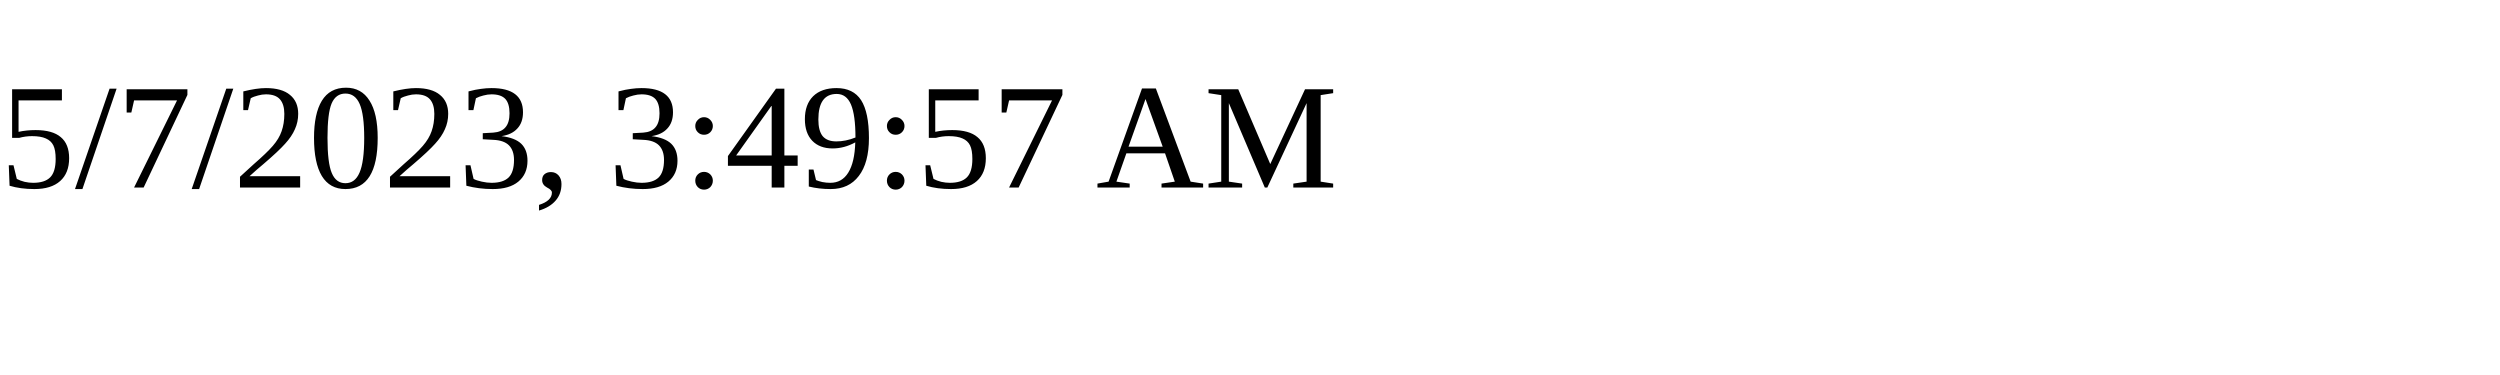
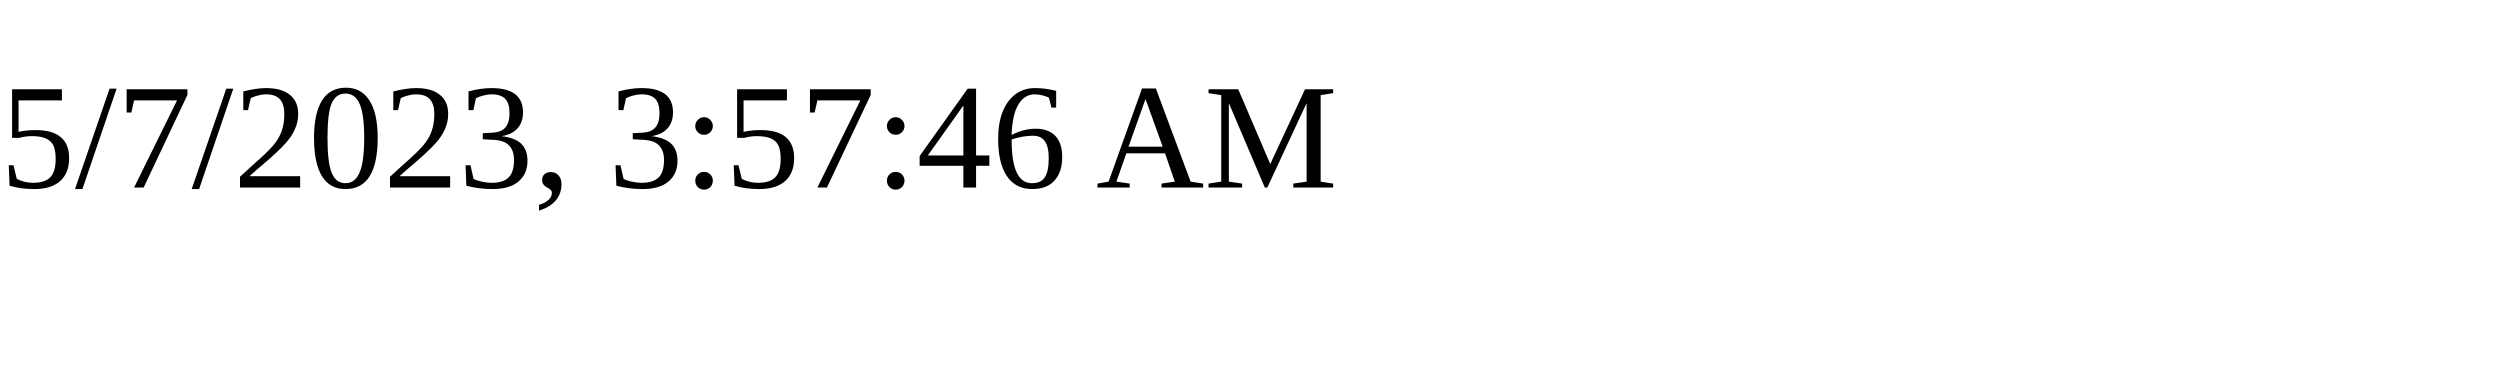
<svg xmlns="http://www.w3.org/2000/svg" height="30" width="200">
-   <text x="0" y="15">5/7/2023, 3:49:57 AM</text>
+   <text x="0" y="15">5/7/2023, 3:57:46 AM</text>
</svg>
